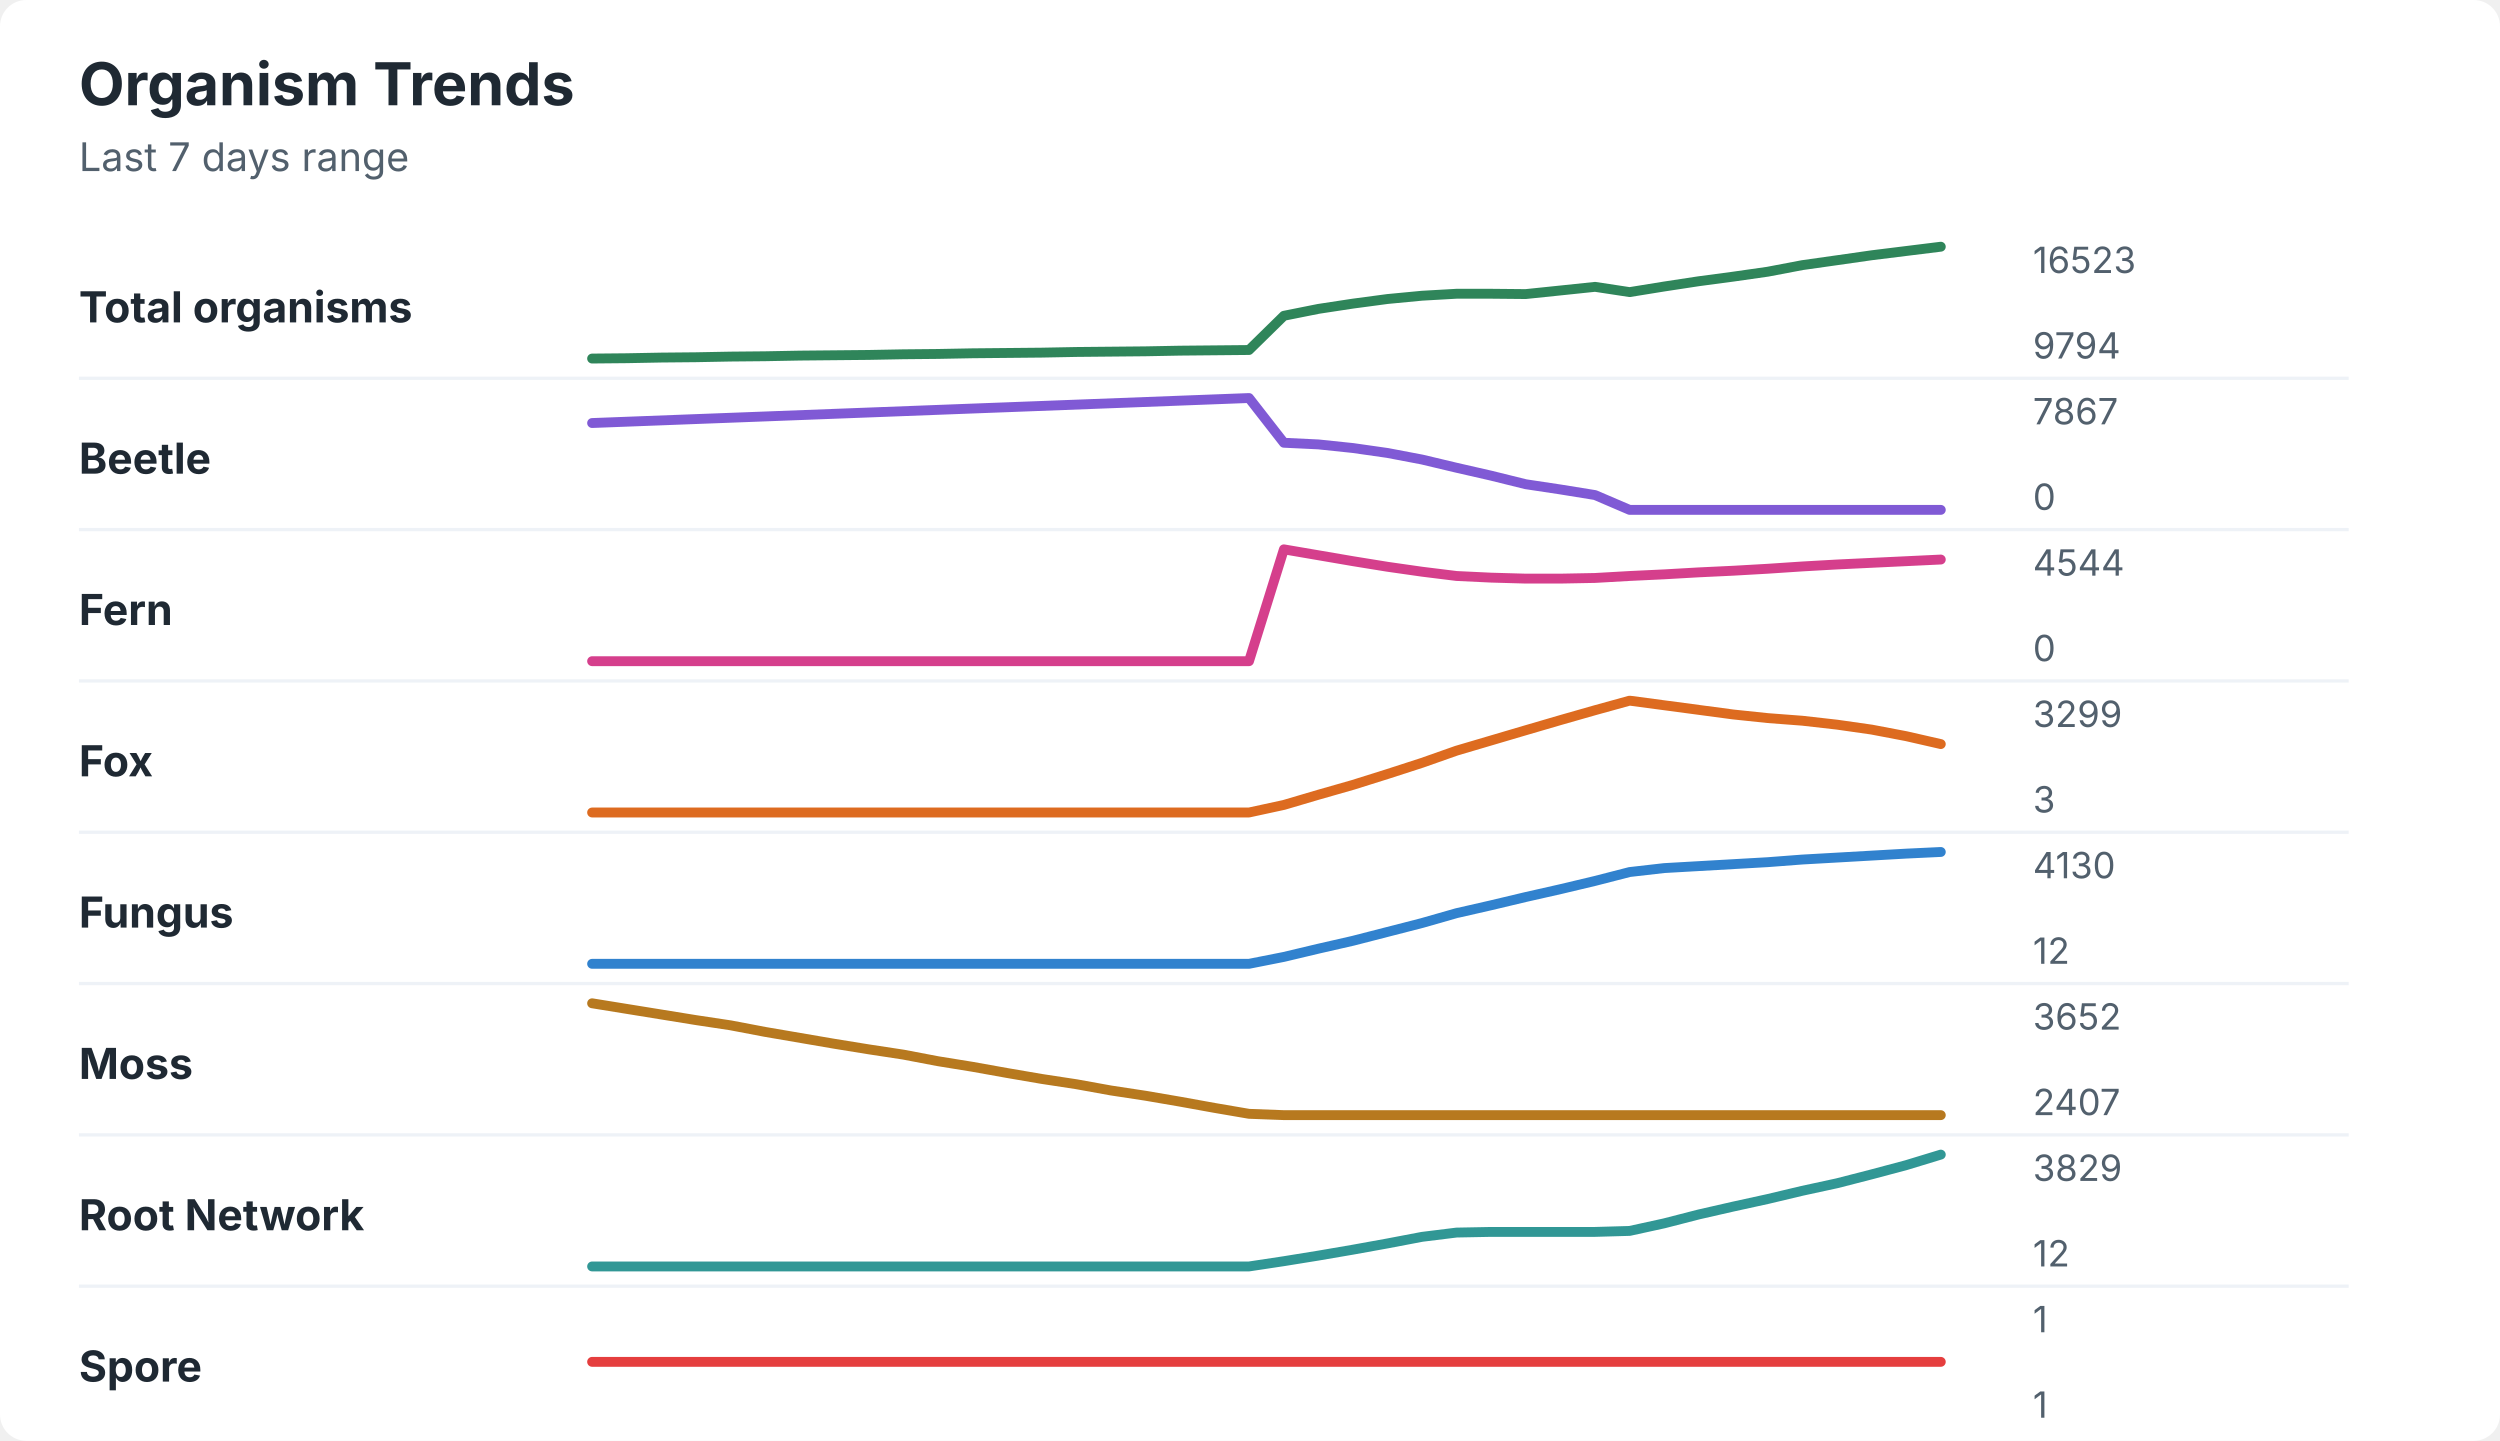
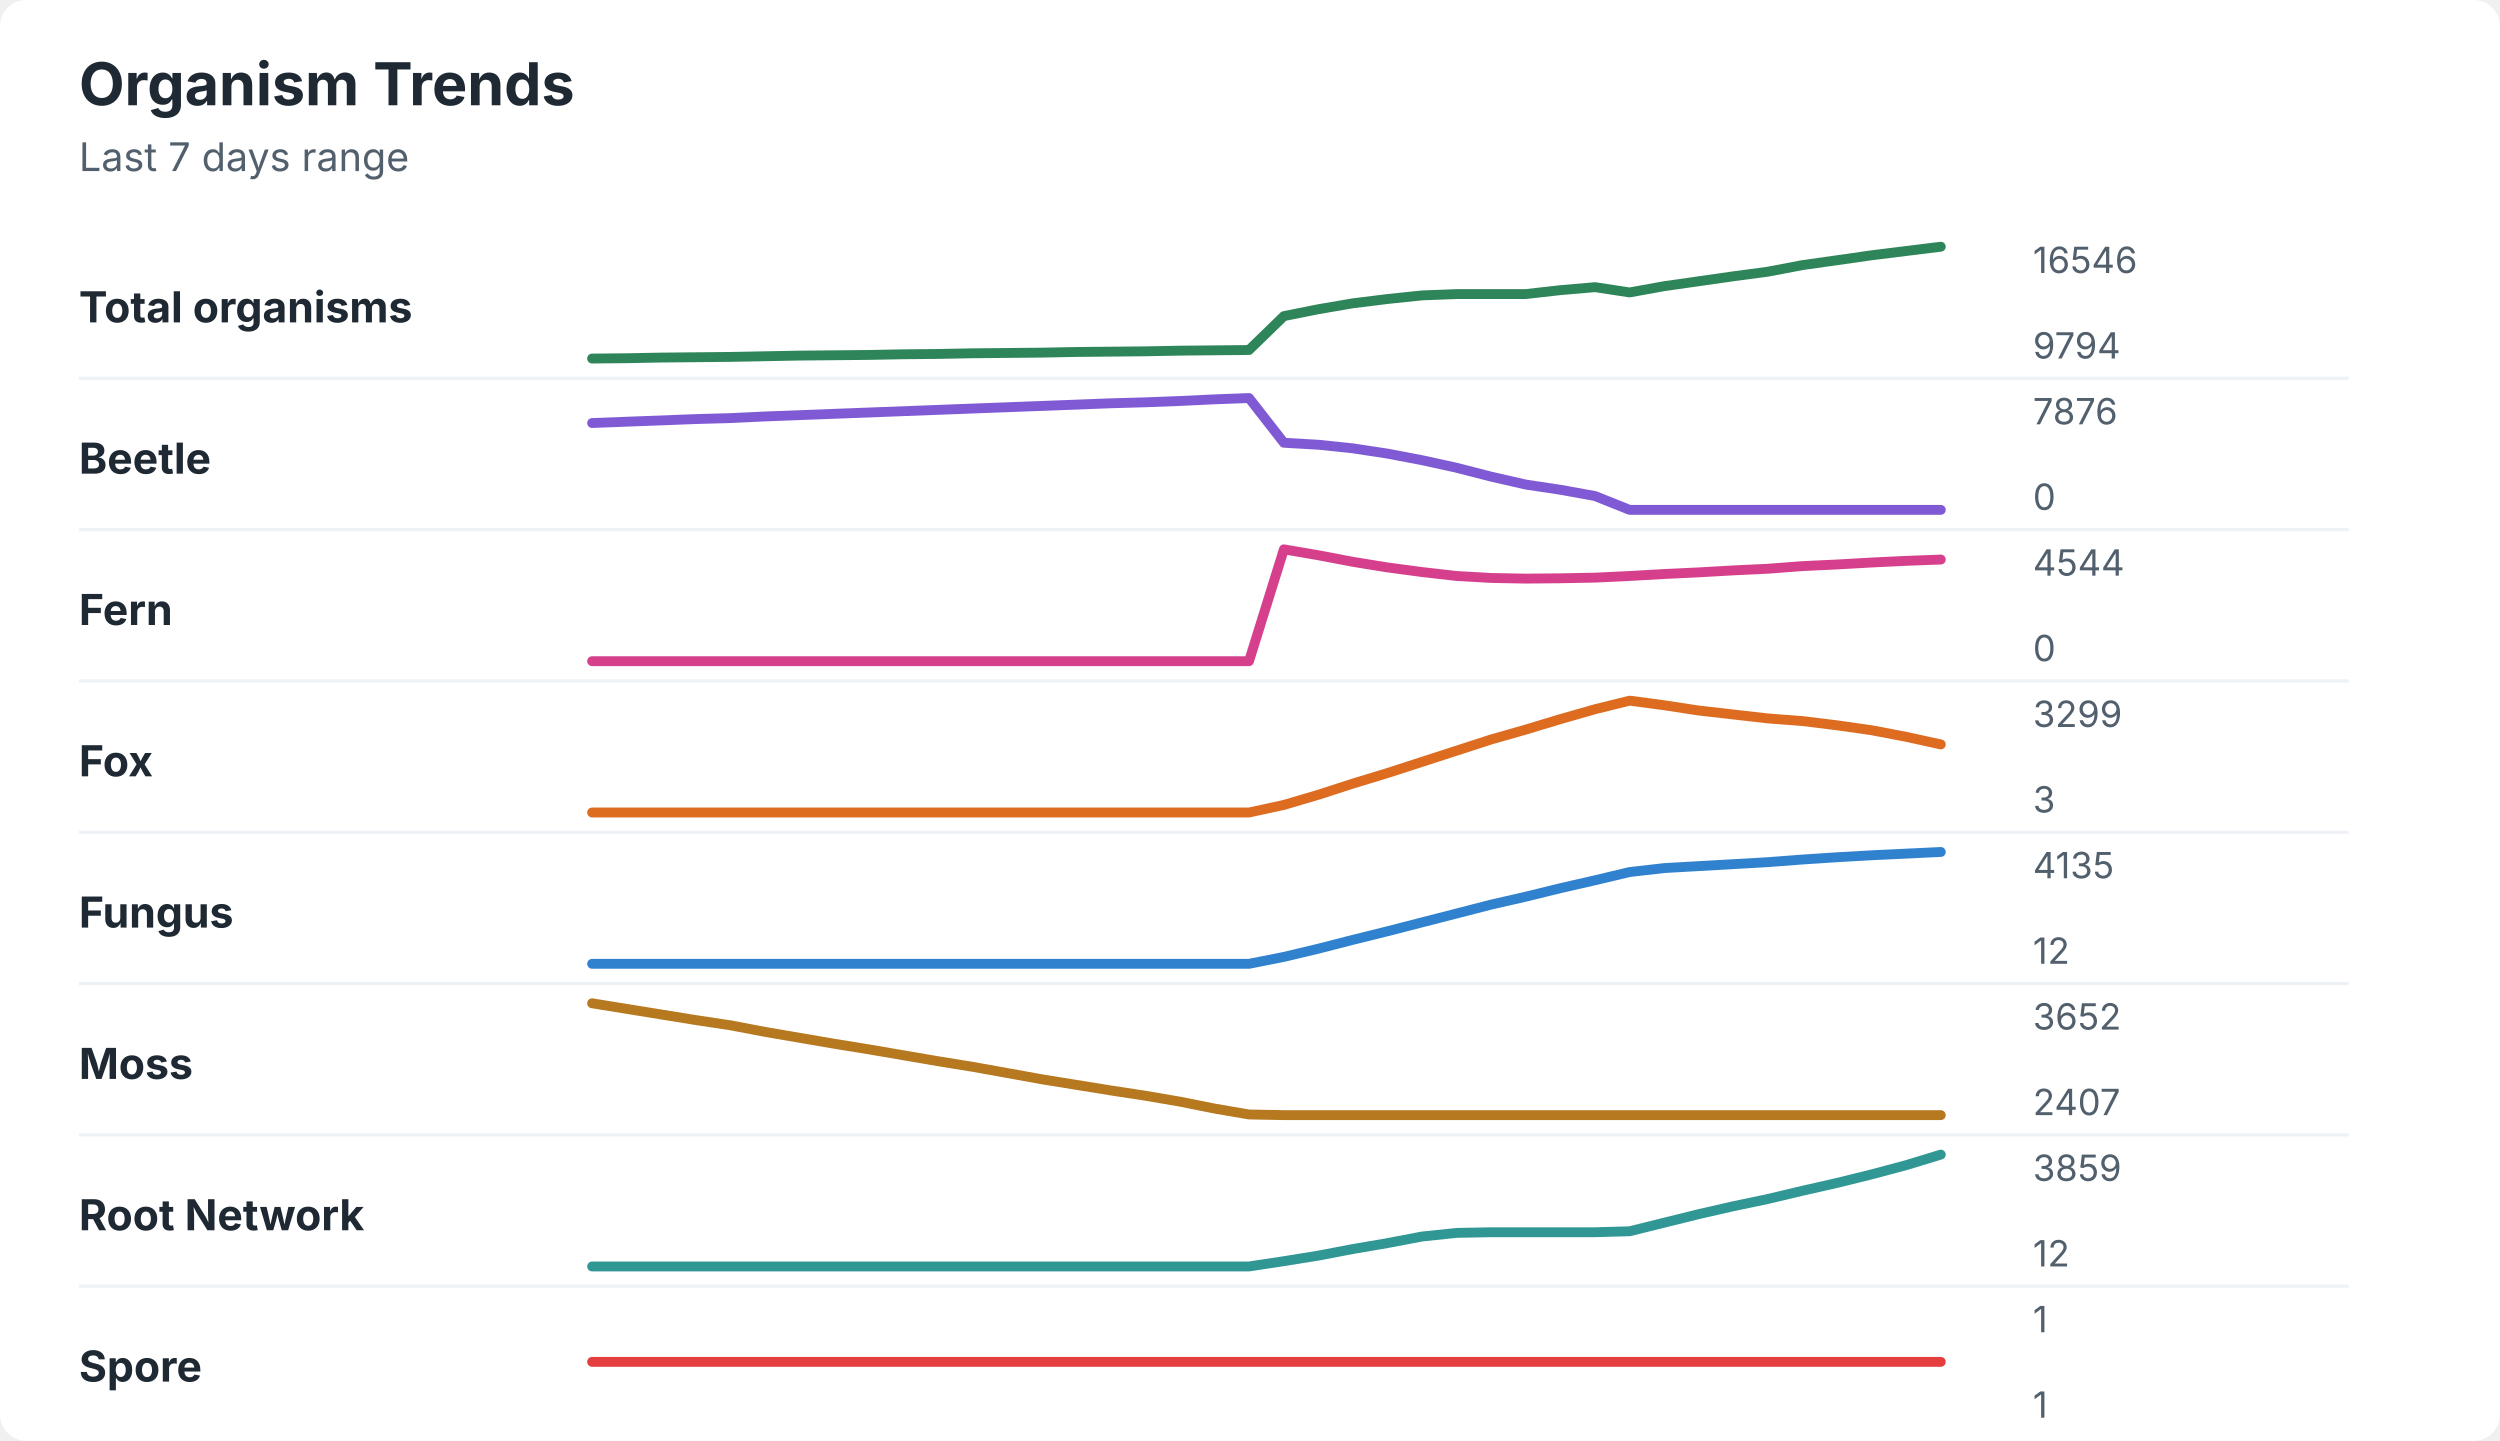
<svg xmlns="http://www.w3.org/2000/svg" width="760" height="438" viewBox="0 0 760 438" role="img" aria-labelledby="title desc">
  <rect width="760" height="438" rx="8" fill="#ffffff" />
  <style>
    text { font-family: -apple-system, BlinkMacSystemFont, "Segoe UI", sans-serif; }
    .title { font-size: 18px; font-weight: 700; fill: #1f2933; }
    .subtitle { font-size: 12px; fill: #52606d; }
    .label { font-size: 13px; font-weight: 650; fill: #1f2933; }
    .axis-value { font-size: 11px; fill: #52606d; }
    .separator { stroke: #eef2f7; stroke-width: 1; }
  </style>
  <text x="24" y="32" class="title">Organism Trends</text>
  <text x="24" y="52" class="subtitle">Last 7 days range</text>
  <text x="24" y="98" class="label">Total organisms</text>
-   <polyline points="180.0,109.0 190.5,108.9 201.0,108.7 211.5,108.6 222.1,108.4 232.6,108.3 243.1,108.1 253.6,108.0 264.1,107.9 274.6,107.7 285.1,107.6 295.6,107.4 306.2,107.3 316.7,107.2 327.2,107.0 337.7,106.9 348.2,106.8 358.7,106.6 369.2,106.5 379.7,106.4 390.3,96.0 400.8,93.9 411.3,92.3 421.8,90.9 432.3,89.9 442.8,89.3 453.3,89.3 463.8,89.4 474.4,88.3 484.9,87.2 495.4,88.8 505.9,87.1 516.4,85.5 526.9,84.1 537.4,82.6 547.9,80.6 558.5,79.1 569.0,77.6 579.5,76.3 590.0,75.0 " fill="none" stroke="#2f855a" stroke-width="3" stroke-linecap="round" stroke-linejoin="round" />
-   <text x="618" y="83" class="axis-value">16523</text>
+   <polyline points="180.0,109.0 190.5,108.9 201.0,108.7 211.5,108.6 222.1,108.5 232.6,108.3 243.1,108.1 253.6,108.0 264.1,107.9 274.6,107.7 285.1,107.6 295.6,107.4 306.2,107.3 316.7,107.2 327.2,107.0 337.7,106.9 348.2,106.8 358.7,106.6 369.2,106.5 379.7,106.4 390.3,96.1 400.8,94.0 411.3,92.2 421.8,90.9 432.3,89.8 442.8,89.4 453.3,89.4 463.8,89.4 474.4,88.2 484.9,87.3 495.4,88.9 505.9,87.0 516.4,85.5 526.9,84.0 537.4,82.6 547.9,80.6 558.5,79.1 569.0,77.6 579.5,76.3 590.0,75.0 " fill="none" stroke="#2f855a" stroke-width="3" stroke-linecap="round" stroke-linejoin="round" />
+   <text x="618" y="83" class="axis-value">16546</text>
  <text x="618" y="109" class="axis-value">9794</text>
  <line x1="24" y1="115.0" x2="714" y2="115.0" class="separator" />
  <text x="24" y="144" class="label">Beetle</text>
-   <polyline points="180.0,128.6 190.5,128.2 201.0,127.8 211.5,127.4 222.1,127.0 232.6,126.6 243.1,126.2 253.6,125.8 264.1,125.4 274.6,125.0 285.1,124.6 295.6,124.2 306.2,123.8 316.7,123.4 327.2,123.0 337.7,122.6 348.2,122.2 358.7,121.8 369.2,121.4 379.7,121.0 390.3,134.6 400.8,135.1 411.3,136.2 421.8,137.7 432.3,139.7 442.8,142.2 453.3,144.6 463.8,147.2 474.4,148.8 484.9,150.5 495.4,155.0 505.9,155.0 516.4,155.0 526.9,155.0 537.4,155.0 547.9,155.0 558.5,155.0 569.0,155.0 579.5,155.0 590.0,155.0 " fill="none" stroke="#805ad5" stroke-width="3" stroke-linecap="round" stroke-linejoin="round" />
-   <text x="618" y="129" class="axis-value">7867</text>
+   <polyline points="180.0,128.6 190.5,128.2 201.0,127.8 211.5,127.4 222.1,127.1 232.6,126.6 243.1,126.2 253.6,125.8 264.1,125.4 274.6,125.0 285.1,124.6 295.6,124.2 306.2,123.8 316.7,123.4 327.2,123.0 337.7,122.6 348.2,122.3 358.7,121.9 369.2,121.4 379.7,121.0 390.3,134.6 400.8,135.2 411.3,136.3 421.8,137.9 432.3,139.9 442.8,142.2 453.3,144.9 463.8,147.3 474.4,148.9 484.9,150.8 495.4,155.0 505.9,155.0 516.4,155.0 526.9,155.0 537.4,155.0 547.9,155.0 558.5,155.0 569.0,155.0 579.5,155.0 590.0,155.0 " fill="none" stroke="#805ad5" stroke-width="3" stroke-linecap="round" stroke-linejoin="round" />
+   <text x="618" y="129" class="axis-value">7876</text>
  <text x="618" y="155" class="axis-value">0</text>
  <line x1="24" y1="161.0" x2="714" y2="161.0" class="separator" />
  <text x="24" y="190" class="label">Fern</text>
-   <polyline points="180.0,201.0 190.5,201.0 201.0,201.0 211.5,201.0 222.1,201.0 232.6,201.0 243.1,201.0 253.6,201.0 264.1,201.0 274.6,201.0 285.1,201.0 295.6,201.0 306.2,201.0 316.7,201.0 327.2,201.0 337.7,201.0 348.2,201.0 358.7,201.0 369.2,201.0 379.7,201.0 390.3,167.0 400.8,168.8 411.3,170.6 421.8,172.3 432.3,173.8 442.8,175.1 453.3,175.6 463.8,175.9 474.4,175.9 484.9,175.7 495.4,175.1 505.9,174.6 516.4,174.0 526.9,173.5 537.4,172.9 547.9,172.2 558.5,171.6 569.0,171.1 579.5,170.6 590.0,170.1 " fill="none" stroke="#d53f8c" stroke-width="3" stroke-linecap="round" stroke-linejoin="round" />
+   <polyline points="180.0,201.0 190.5,201.0 201.0,201.0 211.5,201.0 222.1,201.0 232.6,201.0 243.1,201.0 253.6,201.0 264.1,201.0 274.6,201.0 285.1,201.0 295.6,201.0 306.2,201.0 316.7,201.0 327.2,201.0 337.7,201.0 348.2,201.0 358.7,201.0 369.2,201.0 379.7,201.0 390.3,167.0 400.8,168.8 411.3,170.8 421.8,172.5 432.3,173.9 442.8,175.1 453.3,175.7 463.8,175.9 474.4,175.8 484.9,175.6 495.4,175.1 505.9,174.5 516.4,174.0 526.9,173.4 537.4,172.9 547.9,172.1 558.5,171.6 569.0,171.0 579.5,170.5 590.0,170.1 " fill="none" stroke="#d53f8c" stroke-width="3" stroke-linecap="round" stroke-linejoin="round" />
  <text x="618" y="175" class="axis-value">4544</text>
  <text x="618" y="201" class="axis-value">0</text>
  <line x1="24" y1="207.0" x2="714" y2="207.0" class="separator" />
  <text x="24" y="236" class="label">Fox</text>
-   <polyline points="180.0,247.0 190.5,247.0 201.0,247.0 211.5,247.0 222.1,247.0 232.6,247.0 243.1,247.0 253.6,247.0 264.1,247.0 274.6,247.0 285.1,247.0 295.6,247.0 306.2,247.0 316.7,247.0 327.2,247.0 337.7,247.0 348.2,247.0 358.7,247.0 369.2,247.0 379.7,247.0 390.3,244.7 400.8,241.6 411.3,238.6 421.8,235.3 432.3,231.9 442.8,228.2 453.3,225.1 463.8,222.0 474.4,218.9 484.9,215.9 495.4,213.0 505.9,214.4 516.4,215.8 526.9,217.2 537.4,218.3 547.9,219.1 558.5,220.3 569.0,221.8 579.5,223.8 590.0,226.2 " fill="none" stroke="#dd6b20" stroke-width="3" stroke-linecap="round" stroke-linejoin="round" />
+   <polyline points="180.0,247.0 190.5,247.0 201.0,247.0 211.5,247.0 222.1,247.0 232.6,247.0 243.1,247.0 253.6,247.0 264.1,247.0 274.6,247.0 285.1,247.0 295.6,247.0 306.2,247.0 316.7,247.0 327.2,247.0 337.7,247.0 348.2,247.0 358.7,247.0 369.2,247.0 379.7,247.0 390.3,244.7 400.8,241.6 411.3,238.2 421.8,235.0 432.3,231.6 442.8,228.2 453.3,224.8 463.8,221.8 474.4,218.6 484.9,215.6 495.4,213.0 505.9,214.4 516.4,216.0 526.9,217.2 537.4,218.4 547.9,219.2 558.5,220.5 569.0,222.0 579.5,224.0 590.0,226.3 " fill="none" stroke="#dd6b20" stroke-width="3" stroke-linecap="round" stroke-linejoin="round" />
  <text x="618" y="221" class="axis-value">3299</text>
  <text x="618" y="247" class="axis-value">3</text>
  <line x1="24" y1="253.0" x2="714" y2="253.0" class="separator" />
  <text x="24" y="282" class="label">Fungus</text>
-   <polyline points="180.0,293.0 190.5,293.0 201.0,293.0 211.5,293.0 222.1,293.0 232.6,293.0 243.1,293.0 253.6,293.0 264.1,293.0 274.6,293.0 285.1,293.0 295.6,293.0 306.2,293.0 316.7,293.0 327.2,293.0 337.7,293.0 348.2,293.0 358.7,293.0 369.2,293.0 379.7,293.0 390.3,290.9 400.8,288.4 411.3,286.0 421.8,283.3 432.3,280.6 442.8,277.6 453.3,275.2 463.8,272.7 474.4,270.3 484.9,267.8 495.4,265.1 505.9,263.9 516.4,263.3 526.9,262.7 537.4,262.1 547.9,261.3 558.5,260.7 569.0,260.1 579.5,259.5 590.0,259.0 " fill="none" stroke="#3182ce" stroke-width="3" stroke-linecap="round" stroke-linejoin="round" />
-   <text x="618" y="267" class="axis-value">4130</text>
+   <polyline points="180.0,293.0 190.5,293.0 201.0,293.0 211.5,293.0 222.1,293.0 232.6,293.0 243.1,293.0 253.6,293.0 264.1,293.0 274.6,293.0 285.1,293.0 295.6,293.0 306.2,293.0 316.7,293.0 327.2,293.0 337.7,293.0 348.2,293.0 358.7,293.0 369.2,293.0 379.7,293.0 390.3,290.9 400.8,288.4 411.3,285.7 421.8,283.1 432.3,280.4 442.8,277.7 453.3,275.0 463.8,272.6 474.4,270.0 484.9,267.6 495.4,265.1 505.9,263.9 516.4,263.3 526.9,262.7 537.4,262.1 547.9,261.3 558.5,260.6 569.0,260.0 579.5,259.5 590.0,259.0 " fill="none" stroke="#3182ce" stroke-width="3" stroke-linecap="round" stroke-linejoin="round" />
+   <text x="618" y="267" class="axis-value">4135</text>
  <text x="618" y="293" class="axis-value">12</text>
  <line x1="24" y1="299.0" x2="714" y2="299.0" class="separator" />
  <text x="24" y="328" class="label">Moss</text>
-   <polyline points="180.0,305.0 190.5,306.7 201.0,308.4 211.5,310.1 222.1,311.7 232.6,313.7 243.1,315.5 253.6,317.3 264.1,319.0 274.6,320.6 285.1,322.6 295.6,324.3 306.2,326.2 316.7,328.0 327.2,329.6 337.7,331.5 348.2,333.1 358.7,334.9 369.2,336.8 379.7,338.6 390.3,339.0 400.8,339.0 411.3,339.0 421.8,339.0 432.3,339.0 442.8,339.0 453.3,339.0 463.8,339.0 474.4,339.0 484.9,339.0 495.4,339.0 505.9,339.0 516.4,339.0 526.9,339.0 537.4,339.0 547.9,339.0 558.5,339.0 569.0,339.0 579.5,339.0 590.0,339.0 " fill="none" stroke="#b7791f" stroke-width="3" stroke-linecap="round" stroke-linejoin="round" />
+   <polyline points="180.0,305.0 190.5,306.7 201.0,308.4 211.5,310.1 222.1,311.7 232.6,313.7 243.1,315.5 253.6,317.3 264.1,319.0 274.6,320.8 285.1,322.6 295.6,324.3 306.2,326.2 316.7,328.1 327.2,329.8 337.7,331.5 348.2,333.1 358.7,334.9 369.2,337.0 379.7,338.8 390.3,339.0 400.8,339.0 411.3,339.0 421.8,339.0 432.3,339.0 442.8,339.0 453.3,339.0 463.8,339.0 474.4,339.0 484.9,339.0 495.4,339.0 505.9,339.0 516.4,339.0 526.9,339.0 537.4,339.0 547.9,339.0 558.5,339.0 569.0,339.0 579.5,339.0 590.0,339.0 " fill="none" stroke="#b7791f" stroke-width="3" stroke-linecap="round" stroke-linejoin="round" />
  <text x="618" y="313" class="axis-value">3652</text>
  <text x="618" y="339" class="axis-value">2407</text>
  <line x1="24" y1="345.0" x2="714" y2="345.0" class="separator" />
  <text x="24" y="374" class="label">Root Network</text>
-   <polyline points="180.0,385.0 190.5,385.0 201.0,385.0 211.5,385.0 222.1,385.0 232.6,385.0 243.1,385.0 253.6,385.0 264.1,385.0 274.6,385.0 285.1,385.0 295.6,385.0 306.2,385.0 316.7,385.0 327.2,385.0 337.7,385.0 348.2,385.0 358.7,385.0 369.2,385.0 379.7,385.0 390.3,383.4 400.8,381.7 411.3,379.9 421.8,378.0 432.3,376.0 442.8,374.7 453.3,374.5 463.8,374.5 474.4,374.5 484.9,374.5 495.4,374.2 505.9,371.9 516.4,369.2 526.9,366.8 537.4,364.5 547.9,362.0 558.5,359.7 569.0,357.0 579.5,354.2 590.0,351.0 " fill="none" stroke="#319795" stroke-width="3" stroke-linecap="round" stroke-linejoin="round" />
-   <text x="618" y="359" class="axis-value">3829</text>
+   <polyline points="180.0,385.0 190.5,385.0 201.0,385.0 211.5,385.0 222.1,385.0 232.6,385.0 243.1,385.0 253.6,385.0 264.1,385.0 274.6,385.0 285.1,385.0 295.6,385.0 306.2,385.0 316.7,385.0 327.2,385.0 337.7,385.0 348.2,385.0 358.7,385.0 369.2,385.0 379.7,385.0 390.3,383.4 400.8,381.7 411.3,379.7 421.8,377.9 432.3,375.9 442.8,374.8 453.3,374.6 463.8,374.6 474.4,374.6 484.9,374.6 495.4,374.3 505.9,371.7 516.4,369.1 526.9,366.7 537.4,364.5 547.9,362.0 558.5,359.6 569.0,357.0 579.5,354.2 590.0,351.0 " fill="none" stroke="#319795" stroke-width="3" stroke-linecap="round" stroke-linejoin="round" />
+   <text x="618" y="359" class="axis-value">3859</text>
  <text x="618" y="385" class="axis-value">12</text>
  <line x1="24" y1="391.0" x2="714" y2="391.0" class="separator" />
  <text x="24" y="420" class="label">Spore</text>
  <polyline points="180.0,414.0 190.5,414.0 201.0,414.0 211.5,414.0 222.1,414.0 232.6,414.0 243.1,414.0 253.6,414.0 264.1,414.0 274.6,414.0 285.1,414.0 295.6,414.0 306.2,414.0 316.7,414.0 327.2,414.0 337.7,414.0 348.2,414.0 358.7,414.0 369.2,414.0 379.7,414.0 390.3,414.0 400.8,414.0 411.3,414.0 421.8,414.0 432.3,414.0 442.8,414.0 453.3,414.0 463.8,414.0 474.4,414.0 484.9,414.0 495.4,414.0 505.9,414.0 516.4,414.0 526.9,414.0 537.4,414.0 547.9,414.0 558.5,414.0 569.0,414.0 579.5,414.0 590.0,414.0 " fill="none" stroke="#e53e3e" stroke-width="3" stroke-linecap="round" stroke-linejoin="round" />
  <text x="618" y="405" class="axis-value">1</text>
  <text x="618" y="431" class="axis-value">1</text>
</svg>
